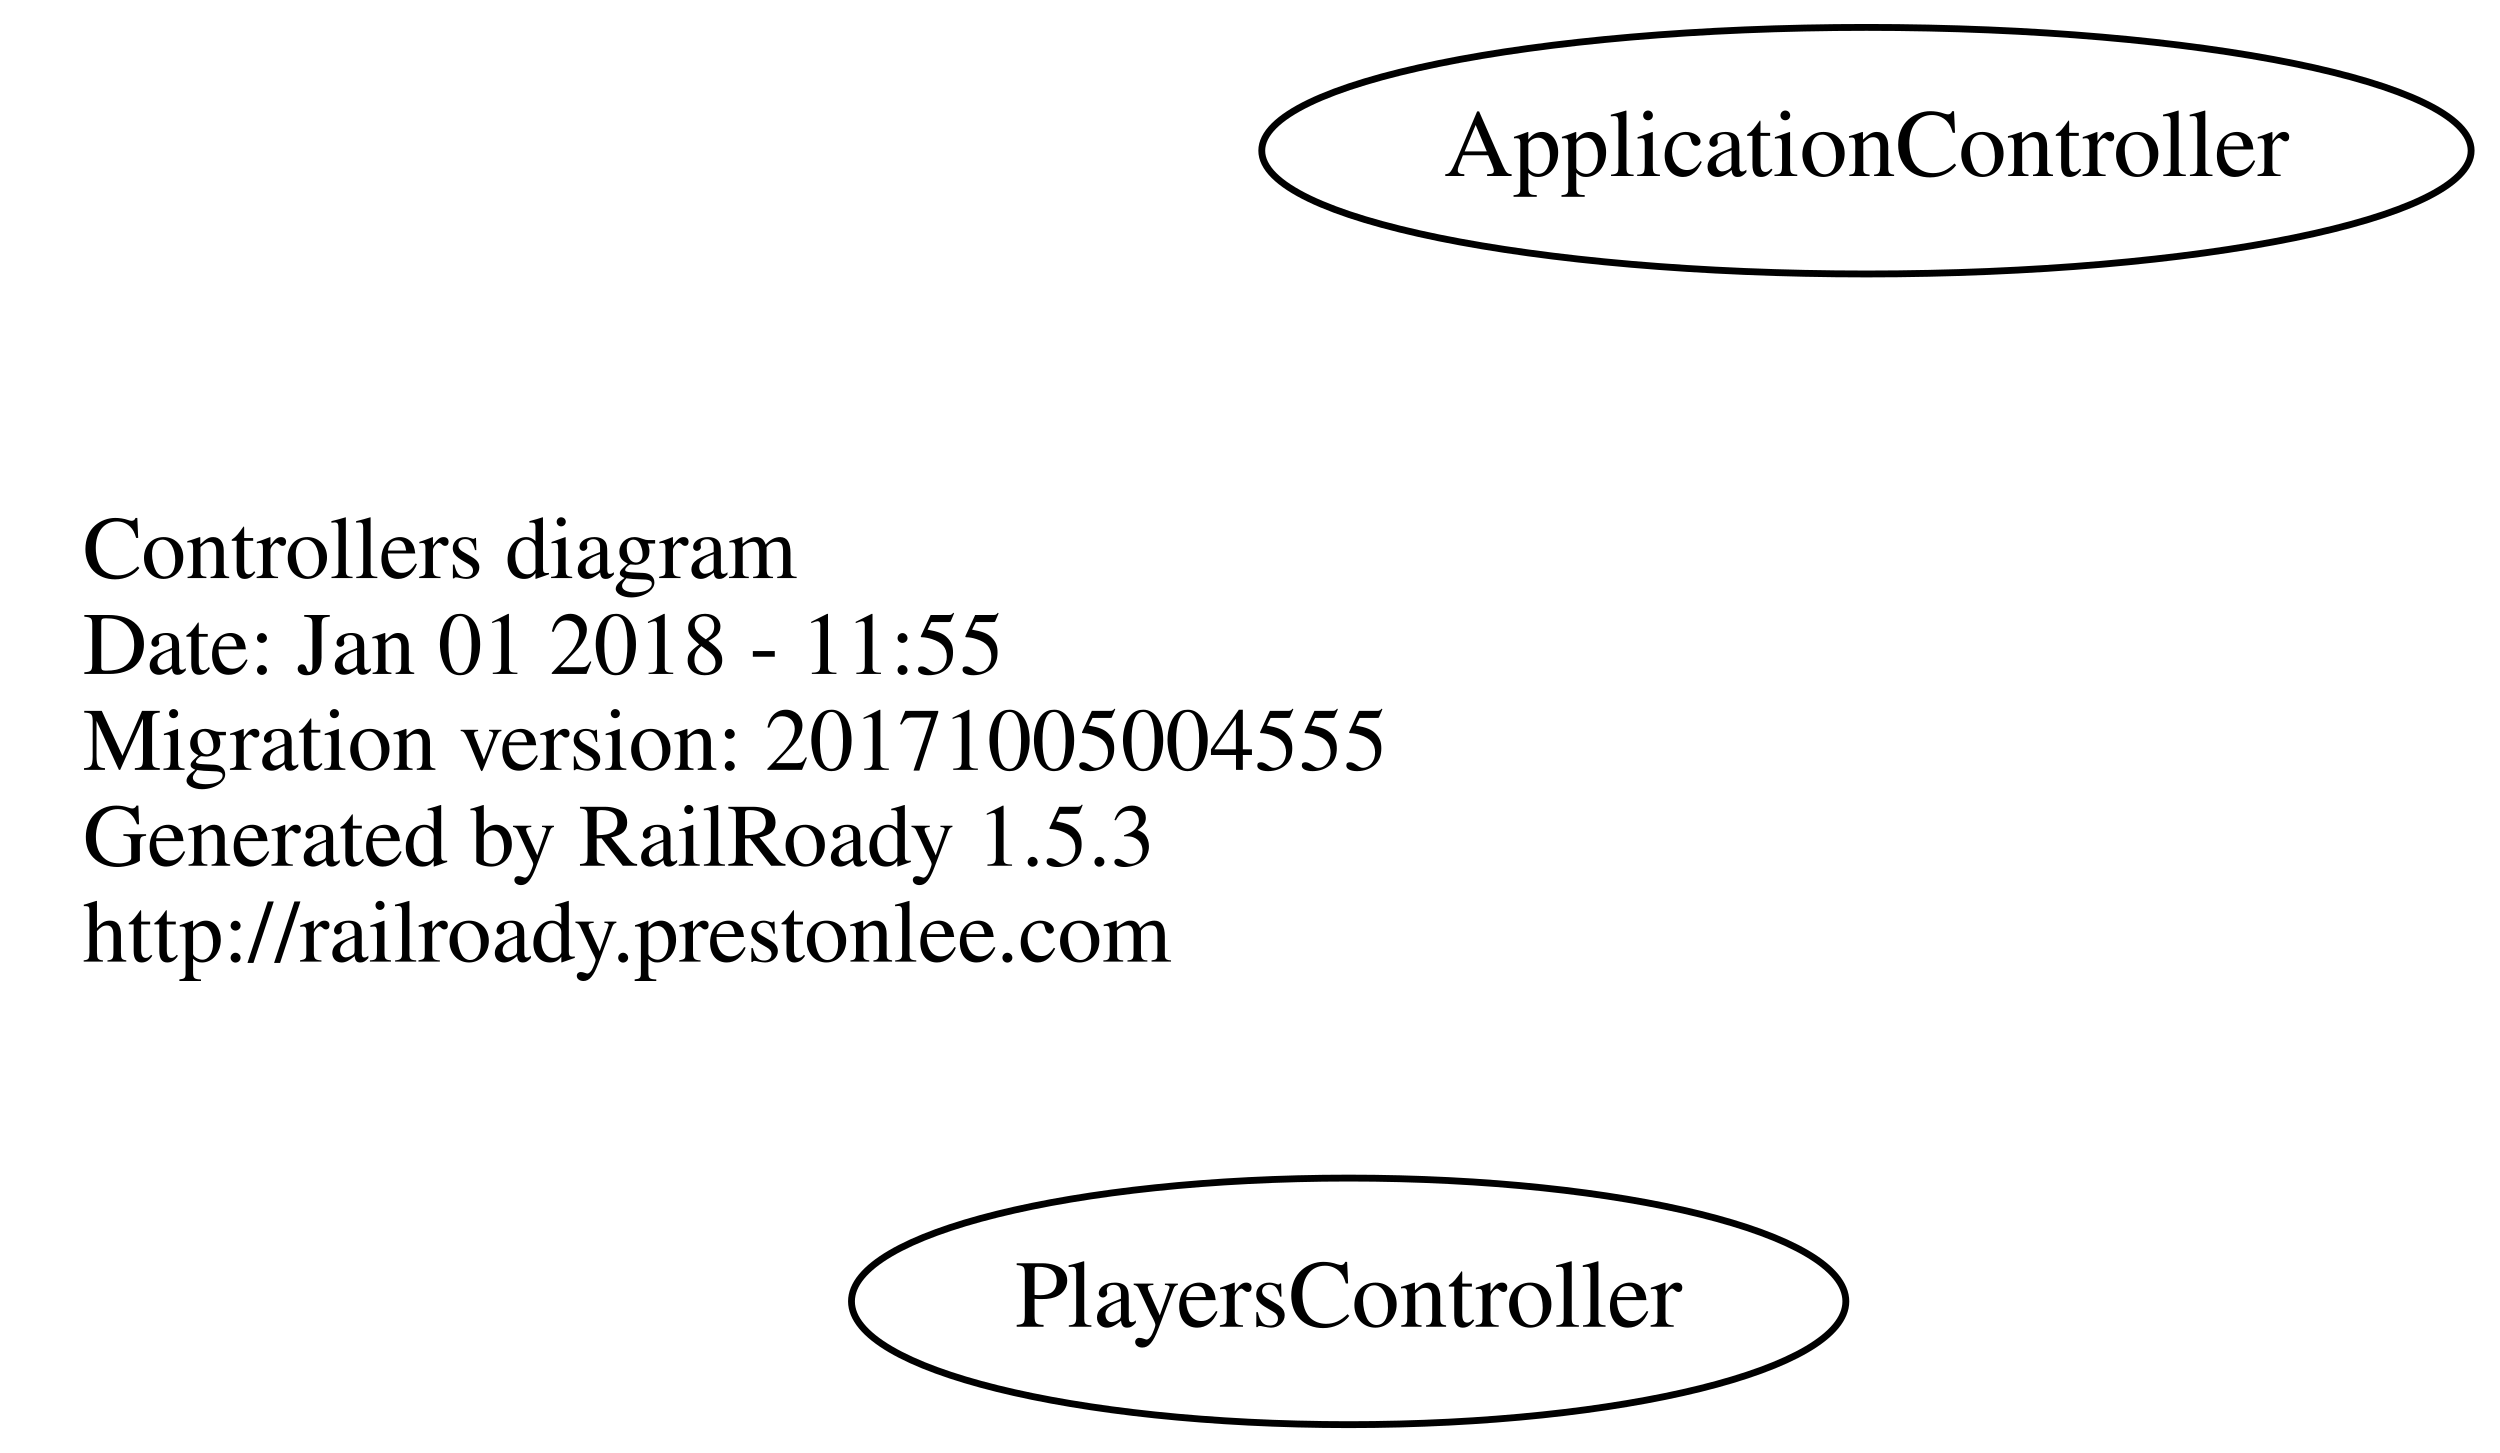
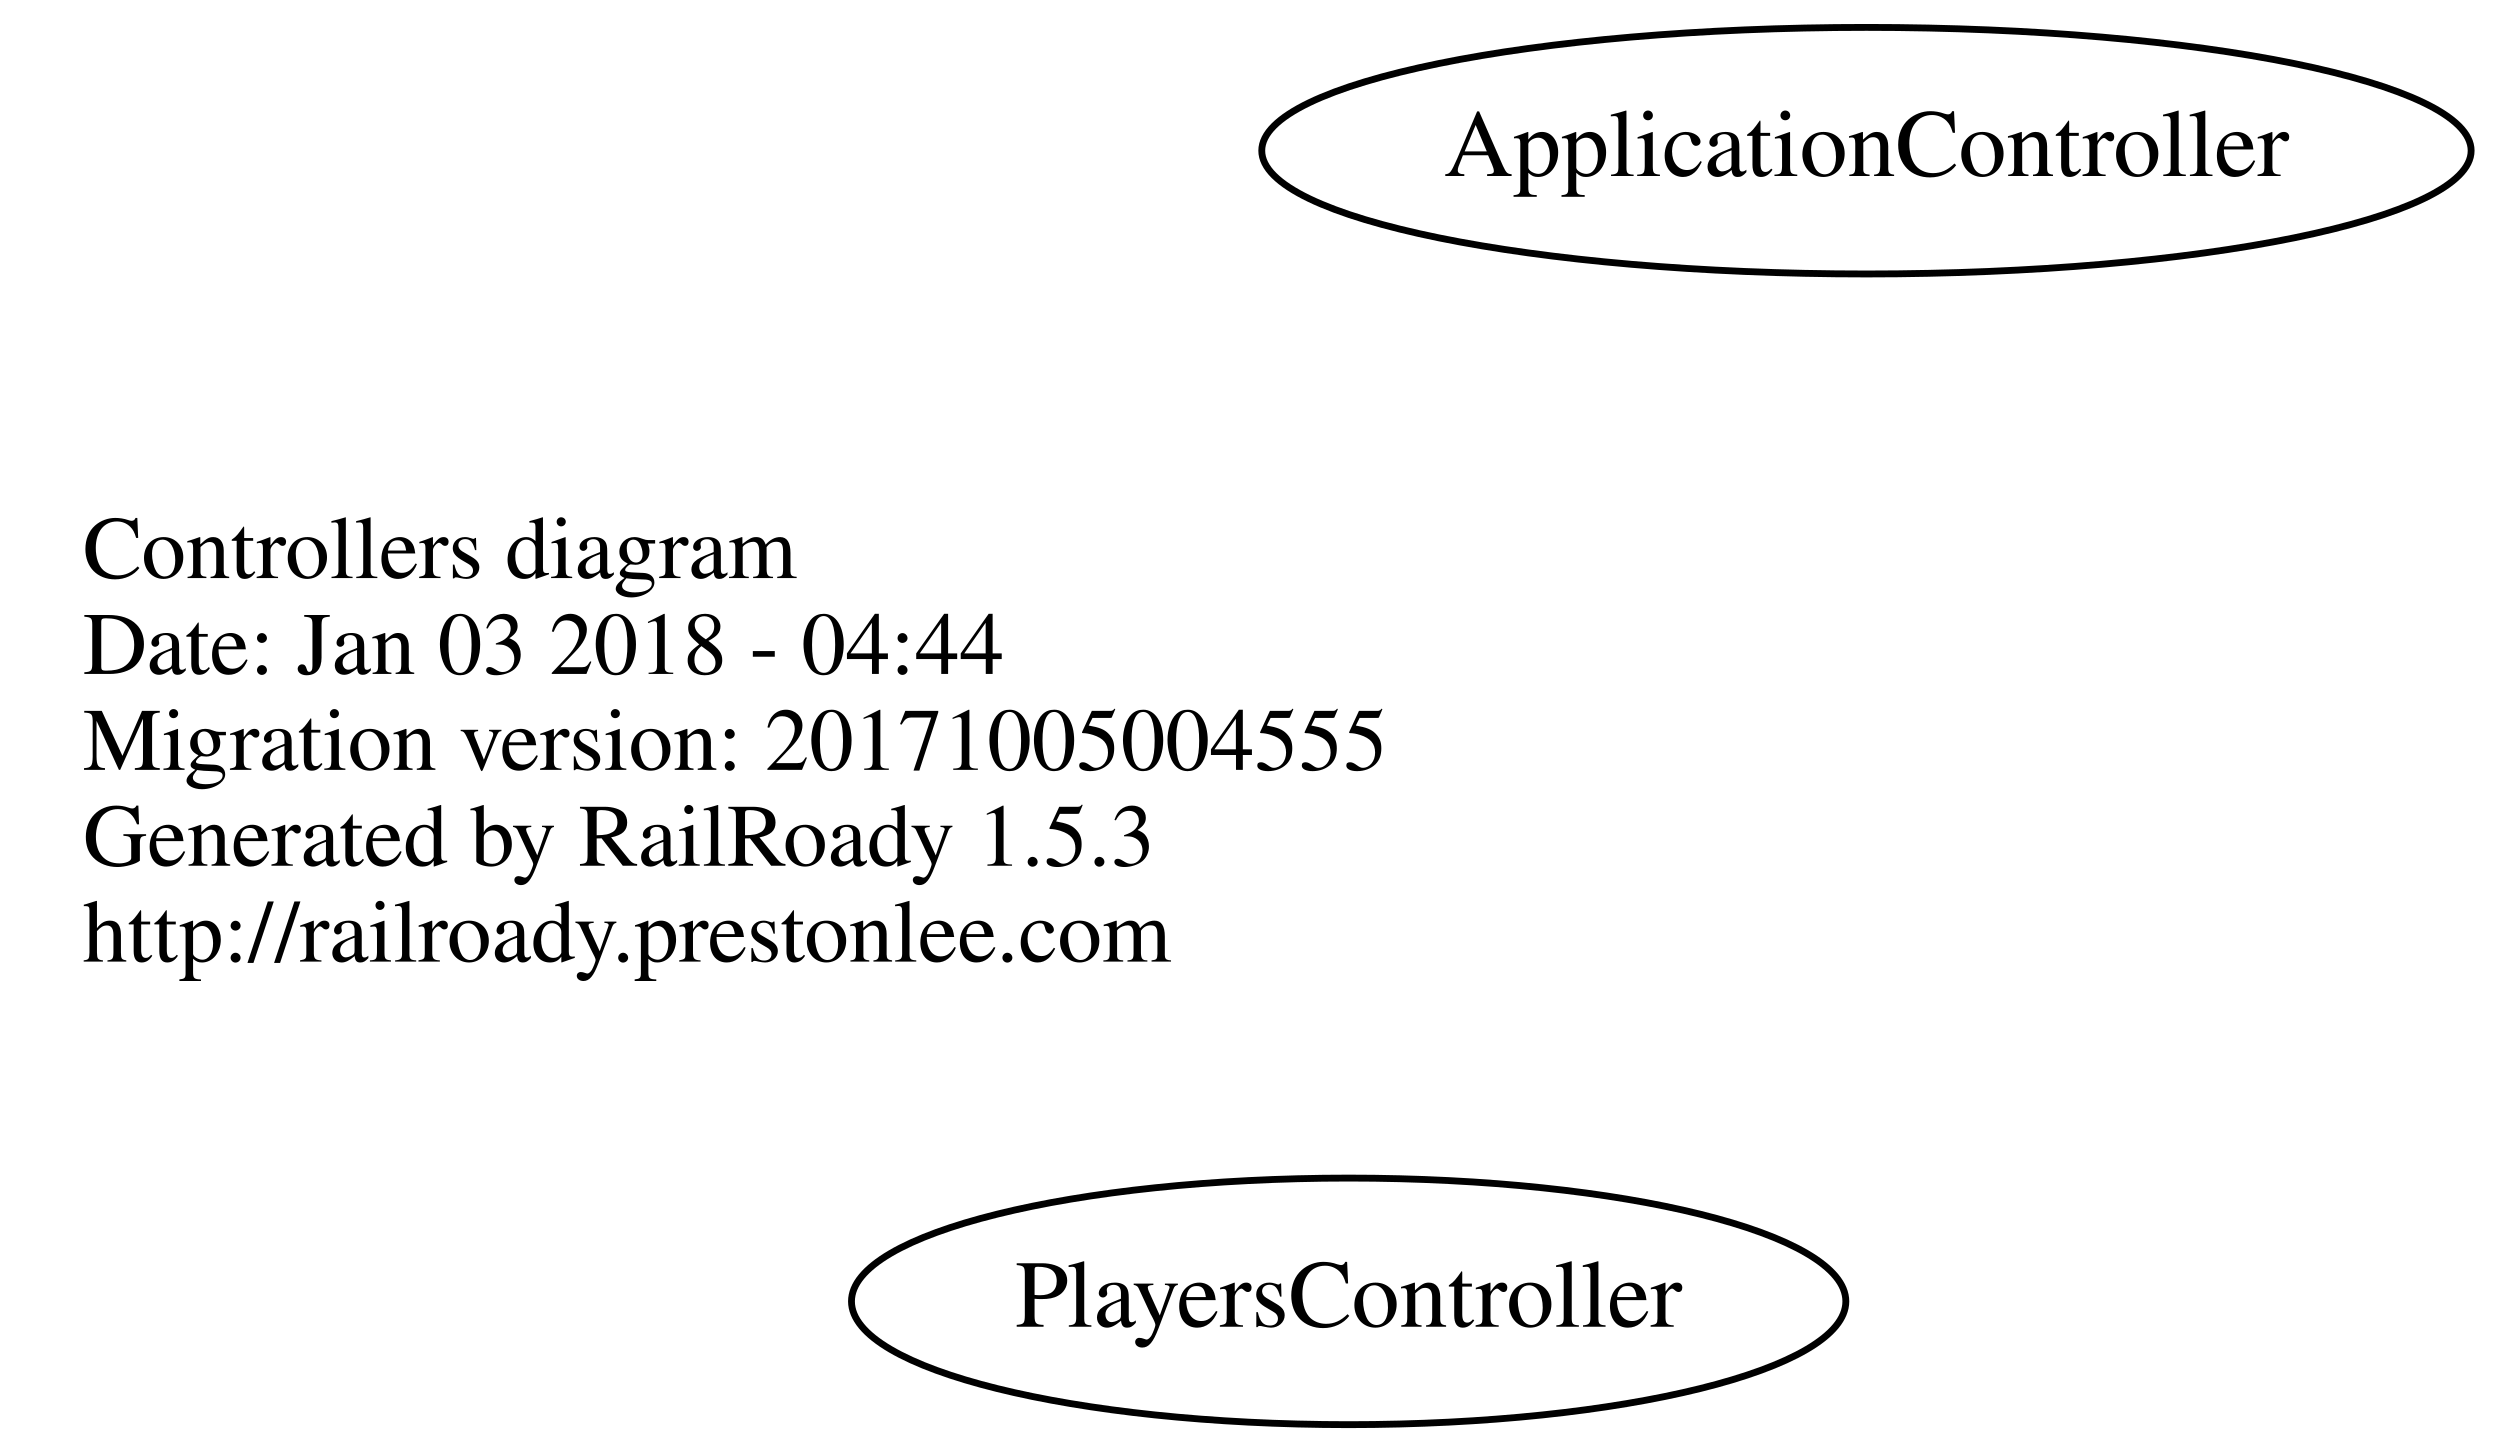
<svg xmlns="http://www.w3.org/2000/svg" width="365pt" height="212pt" viewBox="0.00 0.00 364.78 212.00">
  <g id="graph0" class="graph" transform="scale(1 1) rotate(0) translate(4 208)">
    <polygon fill="none" stroke="none" points="-4,4 -4,-208 360.784,-208 360.784,4 -4,4" />
    <g id="node1" class="node">
      <text text-anchor="start" x="8" y="-123.6" font-family="Times,serif" font-size="13.00">Controllers diagram</text>
-       <text text-anchor="start" x="8" y="-109.6" font-family="Times,serif" font-size="13.00">Date: Jan 01 2018 - 11:55</text>
+       <text text-anchor="start" x="8" y="-109.6" font-family="Times,serif" font-size="13.00">Date: Jan 03 2018 - 04:44</text>
      <text text-anchor="start" x="8" y="-95.6" font-family="Times,serif" font-size="13.00">Migration version: 20171005004555</text>
      <text text-anchor="start" x="8" y="-81.6" font-family="Times,serif" font-size="13.00">Generated by RailRoady 1.5.3</text>
      <text text-anchor="start" x="8" y="-67.6" font-family="Times,serif" font-size="13.00">http://railroady.prestonlee.com</text>
    </g>
    <g id="node2" class="node">
      <ellipse fill="none" stroke="black" cx="268.392" cy="-186" rx="88.284" ry="18" />
      <text text-anchor="middle" x="268.392" y="-182.3" font-family="Times,serif" font-size="14.00">ApplicationController</text>
    </g>
    <g id="node3" class="node">
      <ellipse fill="none" stroke="black" cx="192.794" cy="-18" rx="72.588" ry="18" />
      <text text-anchor="middle" x="192.794" y="-14.3" font-family="Times,serif" font-size="14.00">PlayersController</text>
    </g>
  </g>
</svg>
